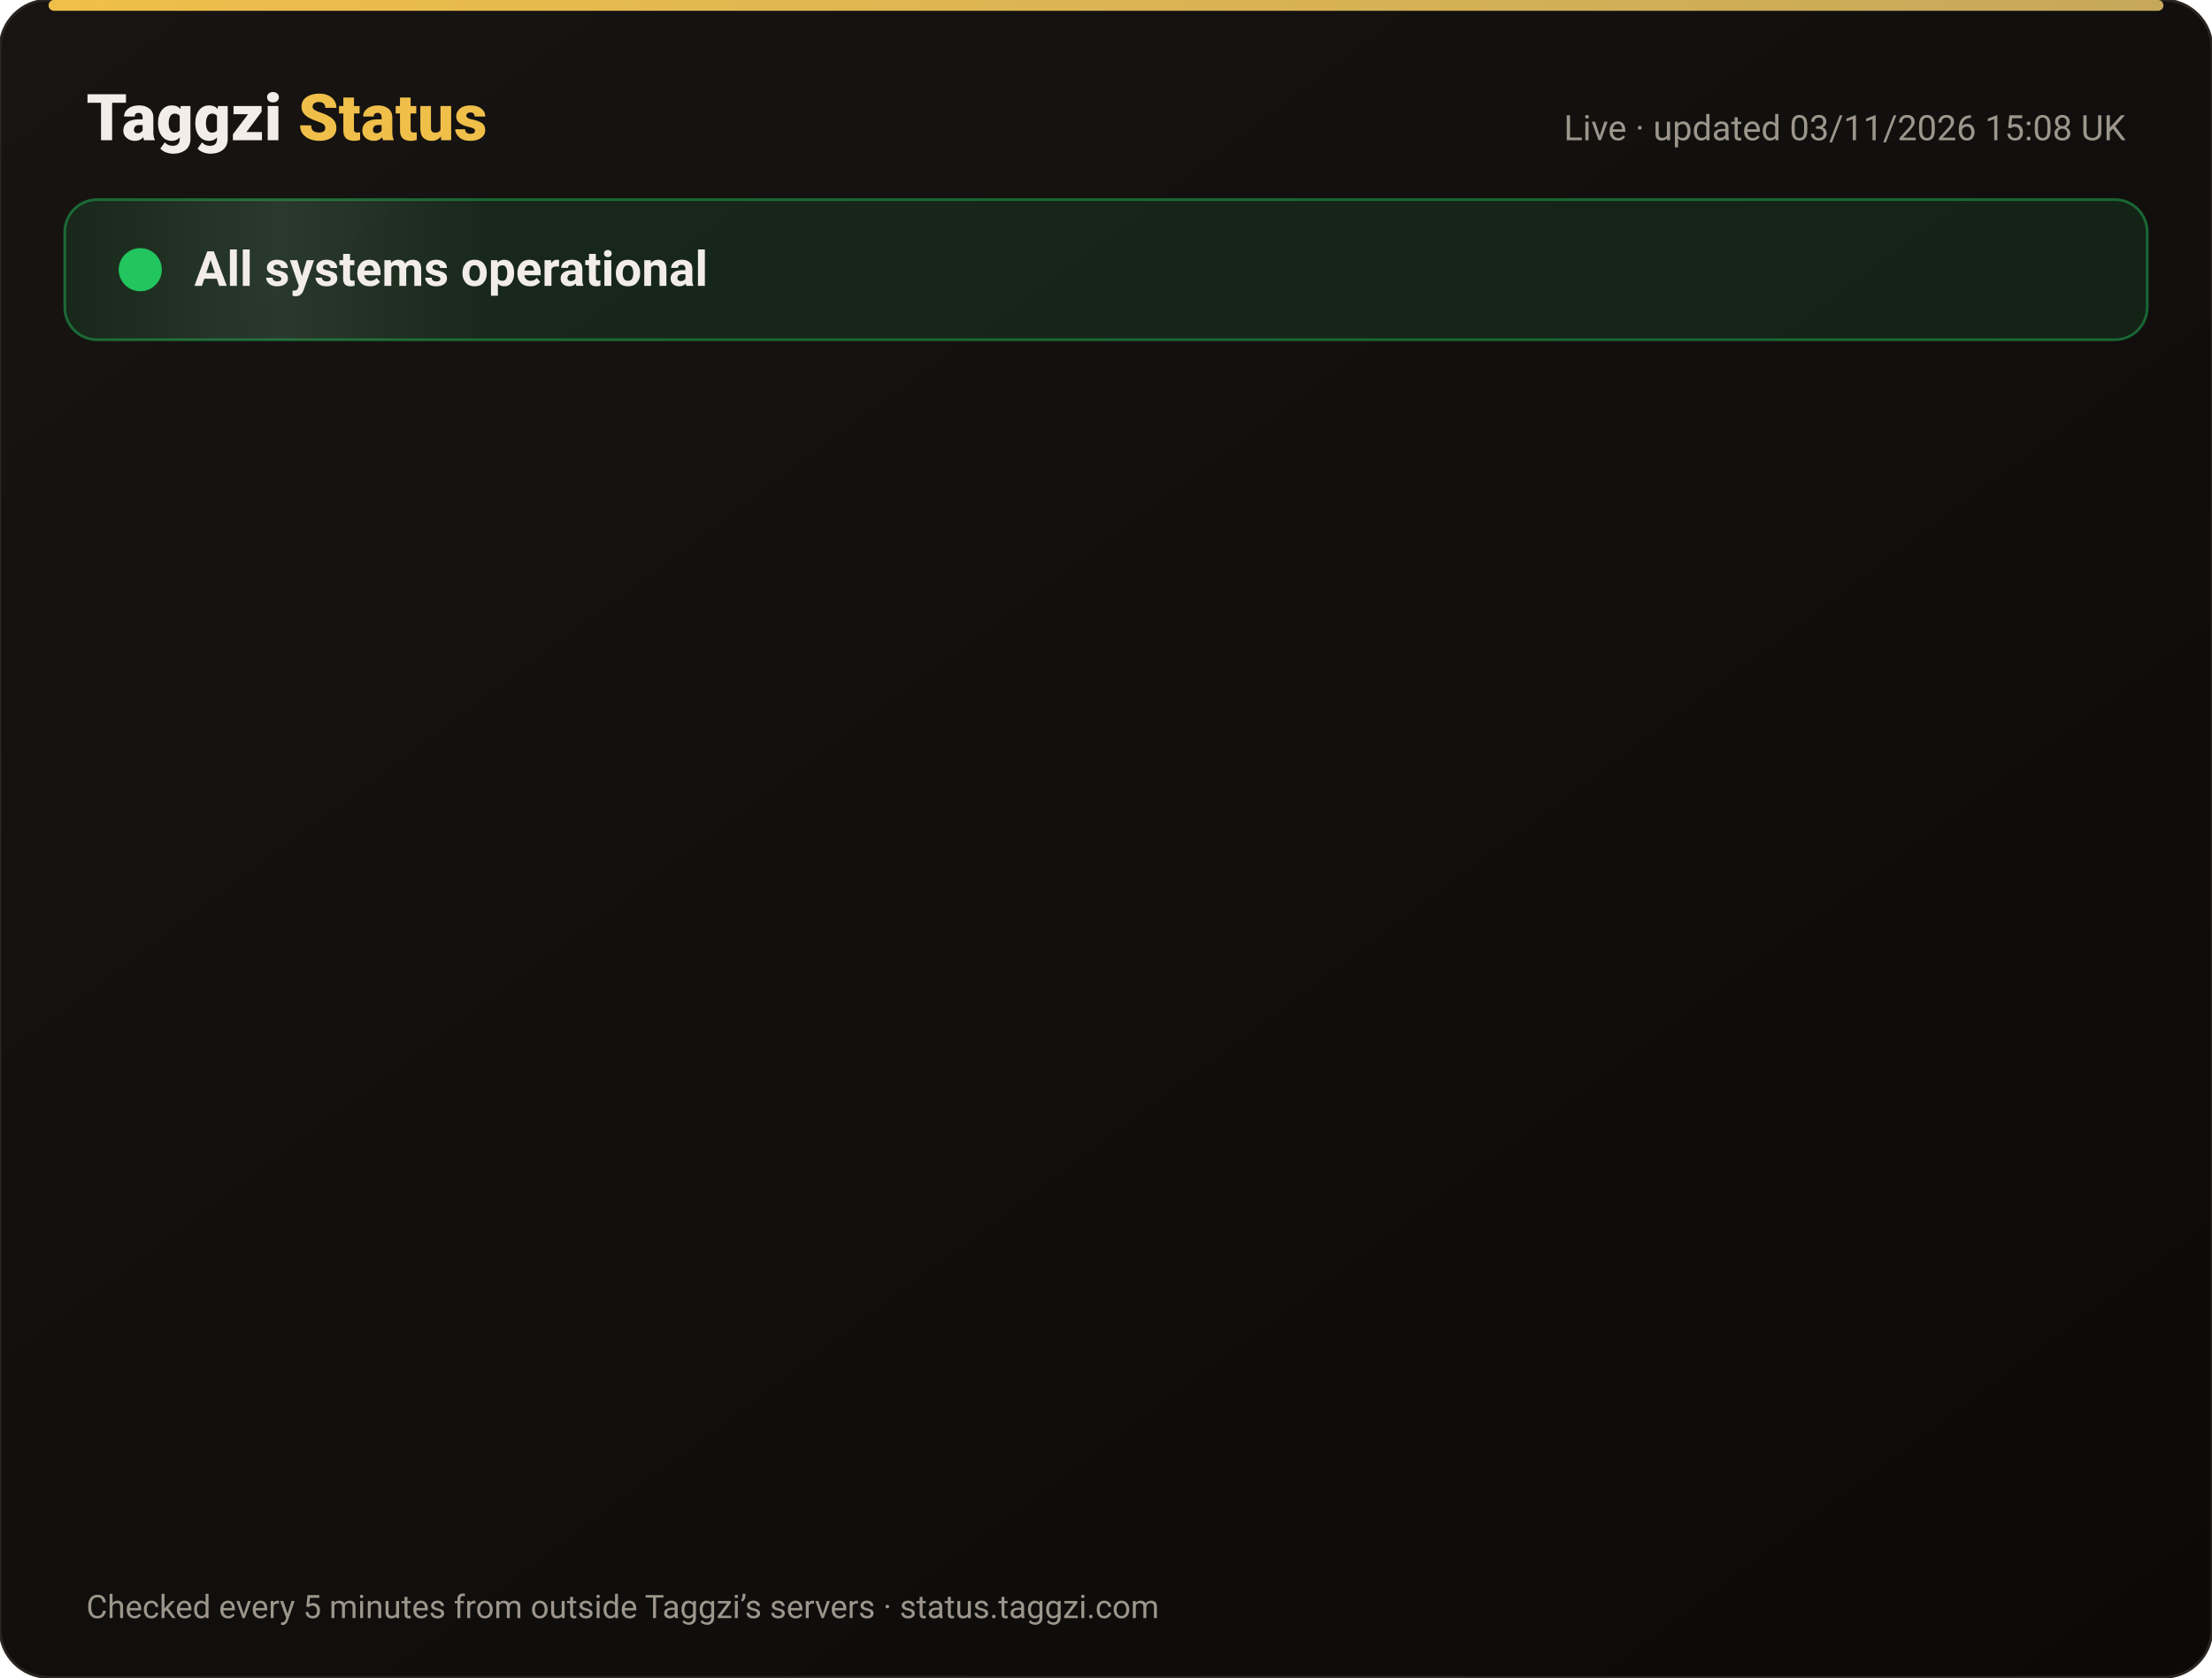
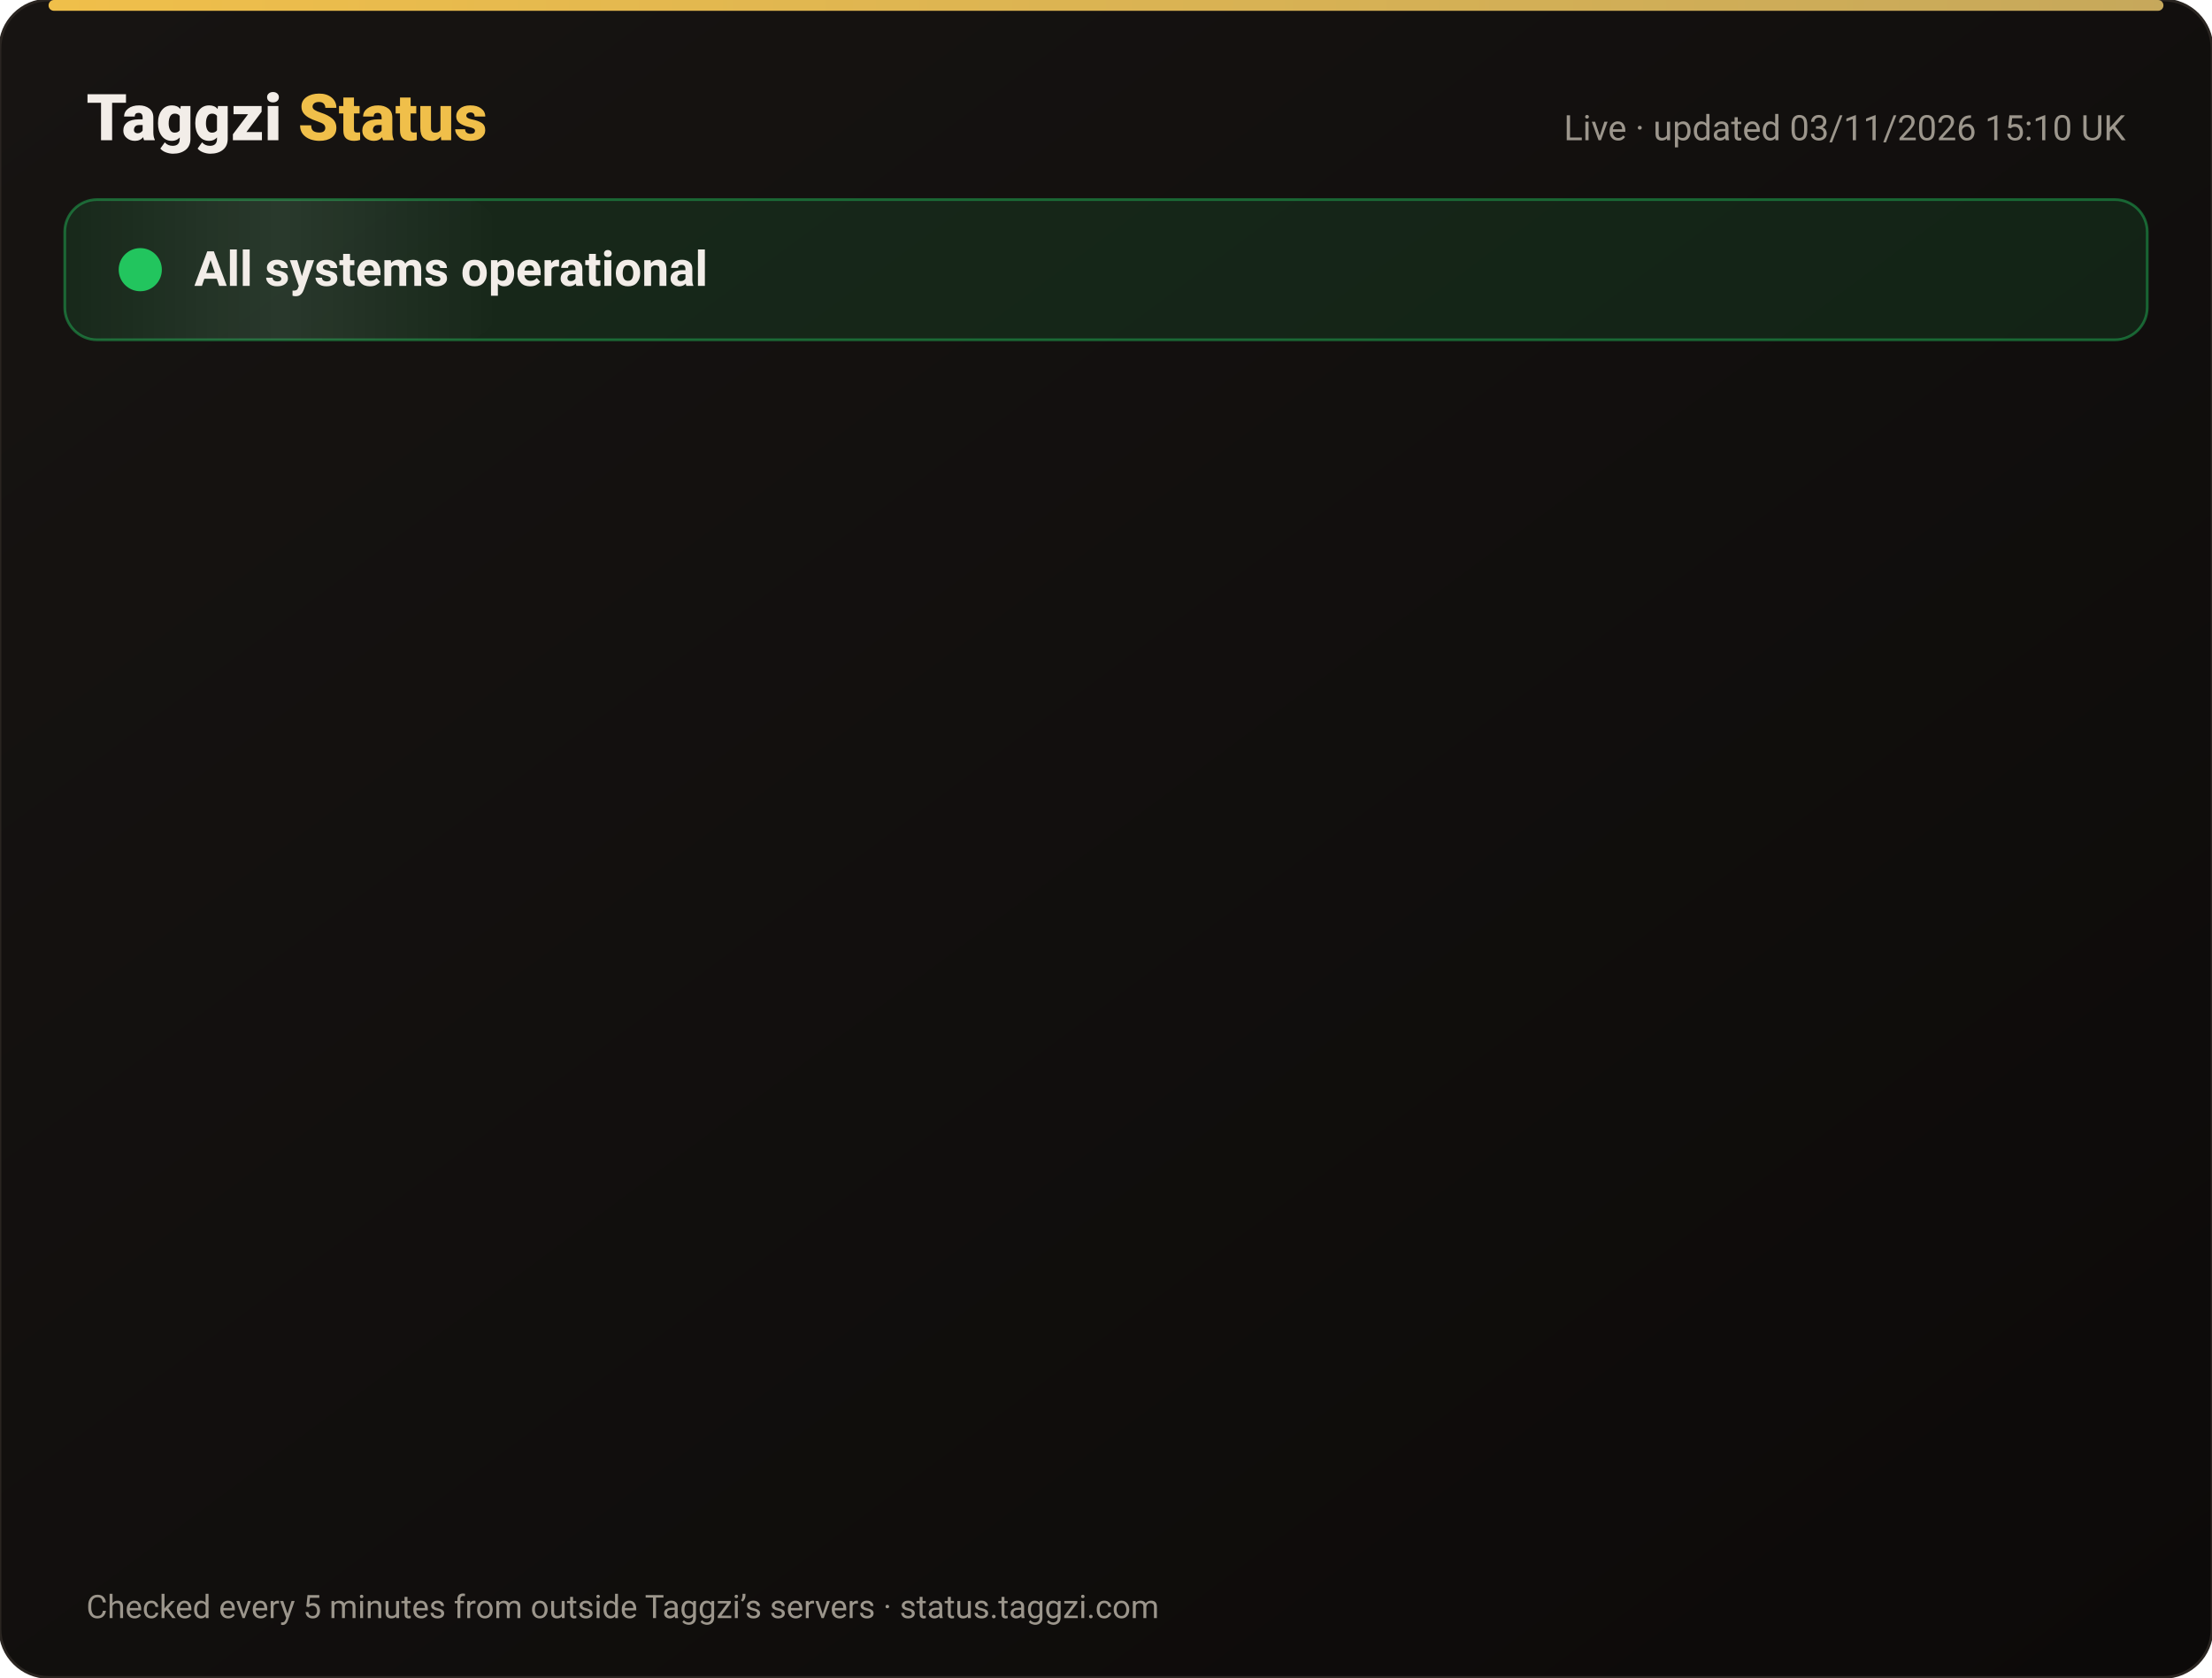
<svg xmlns="http://www.w3.org/2000/svg" width="820" height="622" viewBox="0 0 820 622" font-family="-apple-system,Segoe UI,Roboto,Helvetica,Arial,sans-serif">
  <defs>
    <linearGradient id="bg" x1="0" y1="0" x2="1" y2="1">
      <stop offset="0" stop-color="#171412" />
      <stop offset="1" stop-color="#0C0A09" />
    </linearGradient>
    <linearGradient id="gold" x1="0" x2="1">
      <stop offset="0" stop-color="#F0BF4A" />
      <stop offset="1" stop-color="#c6a85b" />
    </linearGradient>
    <linearGradient id="shine" x1="0" x2="1">
      <stop offset="0" stop-color="#fff" stop-opacity="0" />
      <stop offset=".5" stop-color="#fff" stop-opacity=".08" />
      <stop offset="1" stop-color="#fff" stop-opacity="0" />
    </linearGradient>
  </defs>
  <rect width="820" height="622" rx="18" fill="url(#bg)" stroke="#2a2521" />
  <rect x="18" y="0" width="784" height="4" rx="2" fill="url(#gold)" />
  <text x="32" y="52" font-size="24" font-weight="800" fill="#F2EDE8">Taggzi <tspan fill="#F0BF4A">Status</tspan>
  </text>
-   <text x="788" y="52" font-size="13" fill="#9C968C" text-anchor="end">Live · updated 03/11/2026 15:08 UK</text>
+   <text x="788" y="52" font-size="13" fill="#9C968C" text-anchor="end">Live · updated 03/11/2026 15:10 UK</text>
  <rect x="24" y="74" width="772" height="52" rx="12" fill="#22c55e" fill-opacity=".12" stroke="#22c55e" stroke-opacity=".45" />
  <rect x="24" y="74" width="160" height="52" rx="12" fill="url(#shine)">
    <animate attributeName="x" from="-160" to="820" dur="4s" repeatCount="indefinite" />
  </rect>
  <circle cx="52" cy="100" r="7" fill="#22c55e" />
  <circle cx="52" cy="100" r="7" fill="none" stroke="#22c55e" stroke-width="2">
    <animate attributeName="r" values="7;15;7" dur="2s" repeatCount="indefinite" />
    <animate attributeName="opacity" values=".9;0;.9" dur="2s" repeatCount="indefinite" />
  </circle>
  <text x="72" y="106" font-size="18" font-weight="700" fill="#F2EDE8">All systems operational</text>
  <g opacity="0">
    <animate attributeName="opacity" from="0" to="1" begin="0.00s" dur=".6s" fill="freeze" />
    <line x1="32" y1="188" x2="788" y2="188" stroke="#2a2521" />
    <circle cx="44" cy="166" r="6" fill="#22c55e">
      <animate attributeName="opacity" values="1;.45;1" dur="2.4s" begin="0.00s" repeatCount="indefinite" />
    </circle>
    <text x="62" y="171" font-size="15" font-weight="650" fill="#F2EDE8">Website</text>
    <text x="630" y="171" font-size="13" fill="#9C968C" text-anchor="end">99.96% uptime</text>
    <rect x="648" y="154" width="140" height="24" rx="12" fill="#22c55e" fill-opacity=".14" stroke="#22c55e" stroke-opacity=".5" />
    <text x="718" y="171" font-size="12" font-weight="700" fill="#22c55e" text-anchor="middle">Operational</text>
  </g>
  <g opacity="0">
    <animate attributeName="opacity" from="0" to="1" begin="0.15s" dur=".6s" fill="freeze" />
    <line x1="32" y1="234" x2="788" y2="234" stroke="#2a2521" />
    <circle cx="44" cy="212" r="6" fill="#22c55e">
      <animate attributeName="opacity" values="1;.45;1" dur="2.4s" begin="0.15s" repeatCount="indefinite" />
    </circle>
    <text x="62" y="217" font-size="15" font-weight="650" fill="#F2EDE8">Tag scans</text>
    <text x="630" y="217" font-size="13" fill="#9C968C" text-anchor="end">99.96% uptime</text>
    <rect x="648" y="200" width="140" height="24" rx="12" fill="#22c55e" fill-opacity=".14" stroke="#22c55e" stroke-opacity=".5" />
    <text x="718" y="217" font-size="12" font-weight="700" fill="#22c55e" text-anchor="middle">Operational</text>
  </g>
  <g opacity="0">
    <animate attributeName="opacity" from="0" to="1" begin="0.30s" dur=".6s" fill="freeze" />
    <line x1="32" y1="280" x2="788" y2="280" stroke="#2a2521" />
    <circle cx="44" cy="258" r="6" fill="#22c55e">
      <animate attributeName="opacity" values="1;.45;1" dur="2.4s" begin="0.30s" repeatCount="indefinite" />
    </circle>
    <text x="62" y="263" font-size="15" font-weight="650" fill="#F2EDE8">Manual tag lookup</text>
    <text x="630" y="263" font-size="13" fill="#9C968C" text-anchor="end">99.96% uptime</text>
    <rect x="648" y="246" width="140" height="24" rx="12" fill="#22c55e" fill-opacity=".14" stroke="#22c55e" stroke-opacity=".5" />
    <text x="718" y="263" font-size="12" font-weight="700" fill="#22c55e" text-anchor="middle">Operational</text>
  </g>
  <g opacity="0">
    <animate attributeName="opacity" from="0" to="1" begin="0.45s" dur=".6s" fill="freeze" />
    <line x1="32" y1="326" x2="788" y2="326" stroke="#2a2521" />
    <circle cx="44" cy="304" r="6" fill="#22c55e">
      <animate attributeName="opacity" values="1;.45;1" dur="2.4s" begin="0.45s" repeatCount="indefinite" />
    </circle>
    <text x="62" y="309" font-size="15" font-weight="650" fill="#F2EDE8">App &amp; login</text>
    <text x="630" y="309" font-size="13" fill="#9C968C" text-anchor="end">99.96% uptime</text>
    <rect x="648" y="292" width="140" height="24" rx="12" fill="#22c55e" fill-opacity=".14" stroke="#22c55e" stroke-opacity=".5" />
    <text x="718" y="309" font-size="12" font-weight="700" fill="#22c55e" text-anchor="middle">Operational</text>
  </g>
  <g opacity="0">
    <animate attributeName="opacity" from="0" to="1" begin="0.60s" dur=".6s" fill="freeze" />
    <line x1="32" y1="372" x2="788" y2="372" stroke="#2a2521" />
    <circle cx="44" cy="350" r="6" fill="#22c55e">
      <animate attributeName="opacity" values="1;.45;1" dur="2.4s" begin="0.60s" repeatCount="indefinite" />
    </circle>
    <text x="62" y="355" font-size="15" font-weight="650" fill="#F2EDE8">Community alerts</text>
    <text x="630" y="355" font-size="13" fill="#9C968C" text-anchor="end">99.96% uptime</text>
    <rect x="648" y="338" width="140" height="24" rx="12" fill="#22c55e" fill-opacity=".14" stroke="#22c55e" stroke-opacity=".5" />
    <text x="718" y="355" font-size="12" font-weight="700" fill="#22c55e" text-anchor="middle">Operational</text>
  </g>
  <g opacity="0">
    <animate attributeName="opacity" from="0" to="1" begin="0.75s" dur=".6s" fill="freeze" />
    <line x1="32" y1="418" x2="788" y2="418" stroke="#2a2521" />
    <circle cx="44" cy="396" r="6" fill="#22c55e">
      <animate attributeName="opacity" values="1;.45;1" dur="2.4s" begin="0.75s" repeatCount="indefinite" />
    </circle>
    <text x="62" y="401" font-size="15" font-weight="650" fill="#F2EDE8">Private calling</text>
    <text x="630" y="401" font-size="13" fill="#9C968C" text-anchor="end">99.96% uptime</text>
    <rect x="648" y="384" width="140" height="24" rx="12" fill="#22c55e" fill-opacity=".14" stroke="#22c55e" stroke-opacity=".5" />
    <text x="718" y="401" font-size="12" font-weight="700" fill="#22c55e" text-anchor="middle">Operational</text>
  </g>
  <g opacity="0">
    <animate attributeName="opacity" from="0" to="1" begin="0.90s" dur=".6s" fill="freeze" />
    <line x1="32" y1="464" x2="788" y2="464" stroke="#2a2521" />
    <circle cx="44" cy="442" r="6" fill="#22c55e">
      <animate attributeName="opacity" values="1;.45;1" dur="2.4s" begin="0.90s" repeatCount="indefinite" />
    </circle>
    <text x="62" y="447" font-size="15" font-weight="650" fill="#F2EDE8">Payments</text>
    <text x="630" y="447" font-size="13" fill="#9C968C" text-anchor="end">99.95% uptime</text>
    <rect x="648" y="430" width="140" height="24" rx="12" fill="#22c55e" fill-opacity=".14" stroke="#22c55e" stroke-opacity=".5" />
    <text x="718" y="447" font-size="12" font-weight="700" fill="#22c55e" text-anchor="middle">Operational</text>
  </g>
  <g opacity="0">
    <animate attributeName="opacity" from="0" to="1" begin="1.05s" dur=".6s" fill="freeze" />
    <line x1="32" y1="510" x2="788" y2="510" stroke="#2a2521" />
    <circle cx="44" cy="488" r="6" fill="#22c55e">
      <animate attributeName="opacity" values="1;.45;1" dur="2.4s" begin="1.05s" repeatCount="indefinite" />
    </circle>
    <text x="62" y="493" font-size="15" font-weight="650" fill="#F2EDE8">Email &amp; support</text>
    <text x="630" y="493" font-size="13" fill="#9C968C" text-anchor="end">99.96% uptime</text>
    <rect x="648" y="476" width="140" height="24" rx="12" fill="#22c55e" fill-opacity=".14" stroke="#22c55e" stroke-opacity=".5" />
    <text x="718" y="493" font-size="12" font-weight="700" fill="#22c55e" text-anchor="middle">Operational</text>
  </g>
  <g opacity="0">
    <animate attributeName="opacity" from="0" to="1" begin="1.20s" dur=".6s" fill="freeze" />
    <line x1="32" y1="556" x2="788" y2="556" stroke="#2a2521" />
    <circle cx="44" cy="534" r="6" fill="#22c55e">
      <animate attributeName="opacity" values="1;.45;1" dur="2.4s" begin="1.20s" repeatCount="indefinite" />
    </circle>
    <text x="62" y="539" font-size="15" font-weight="650" fill="#F2EDE8">Secure connection (SSL)</text>
    <text x="630" y="539" font-size="13" fill="#9C968C" text-anchor="end">100.00% uptime</text>
    <rect x="648" y="522" width="140" height="24" rx="12" fill="#22c55e" fill-opacity=".14" stroke="#22c55e" stroke-opacity=".5" />
    <text x="718" y="539" font-size="12" font-weight="700" fill="#22c55e" text-anchor="middle">Operational</text>
  </g>
  <text x="32" y="600" font-size="12" fill="#9C968C">Checked every 5 minutes from outside Taggzi’s servers · status.taggzi.com</text>
</svg>
